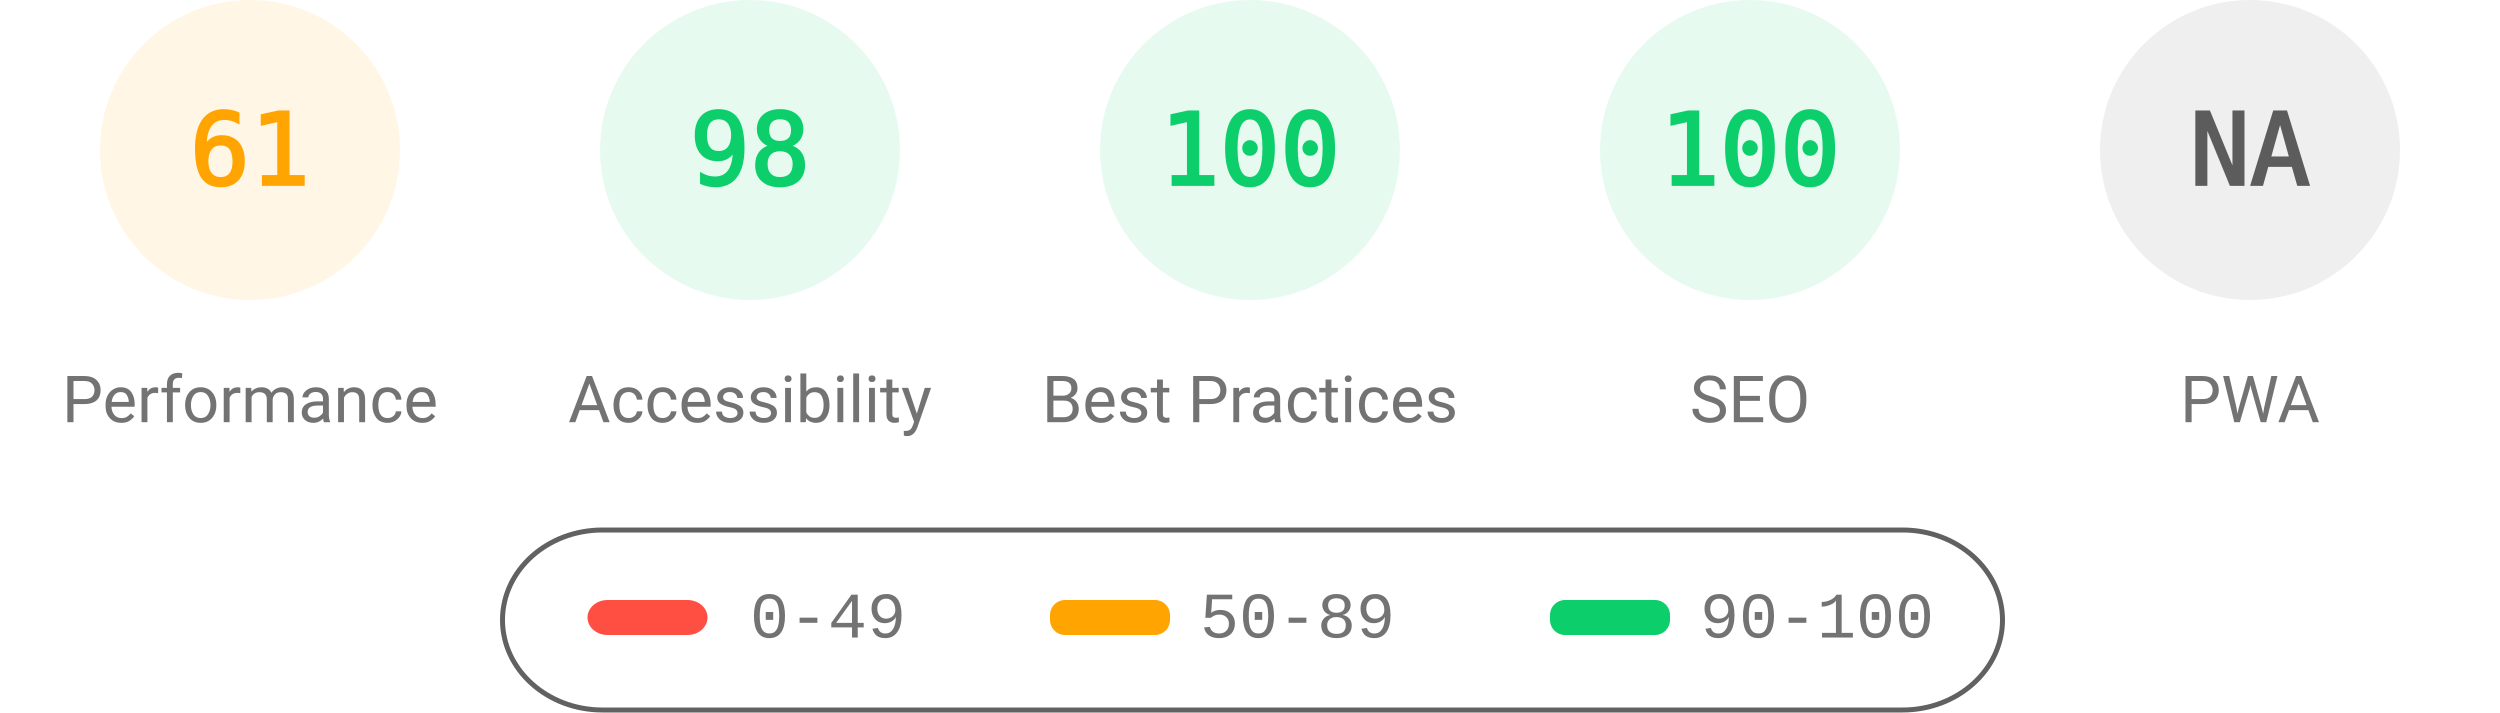
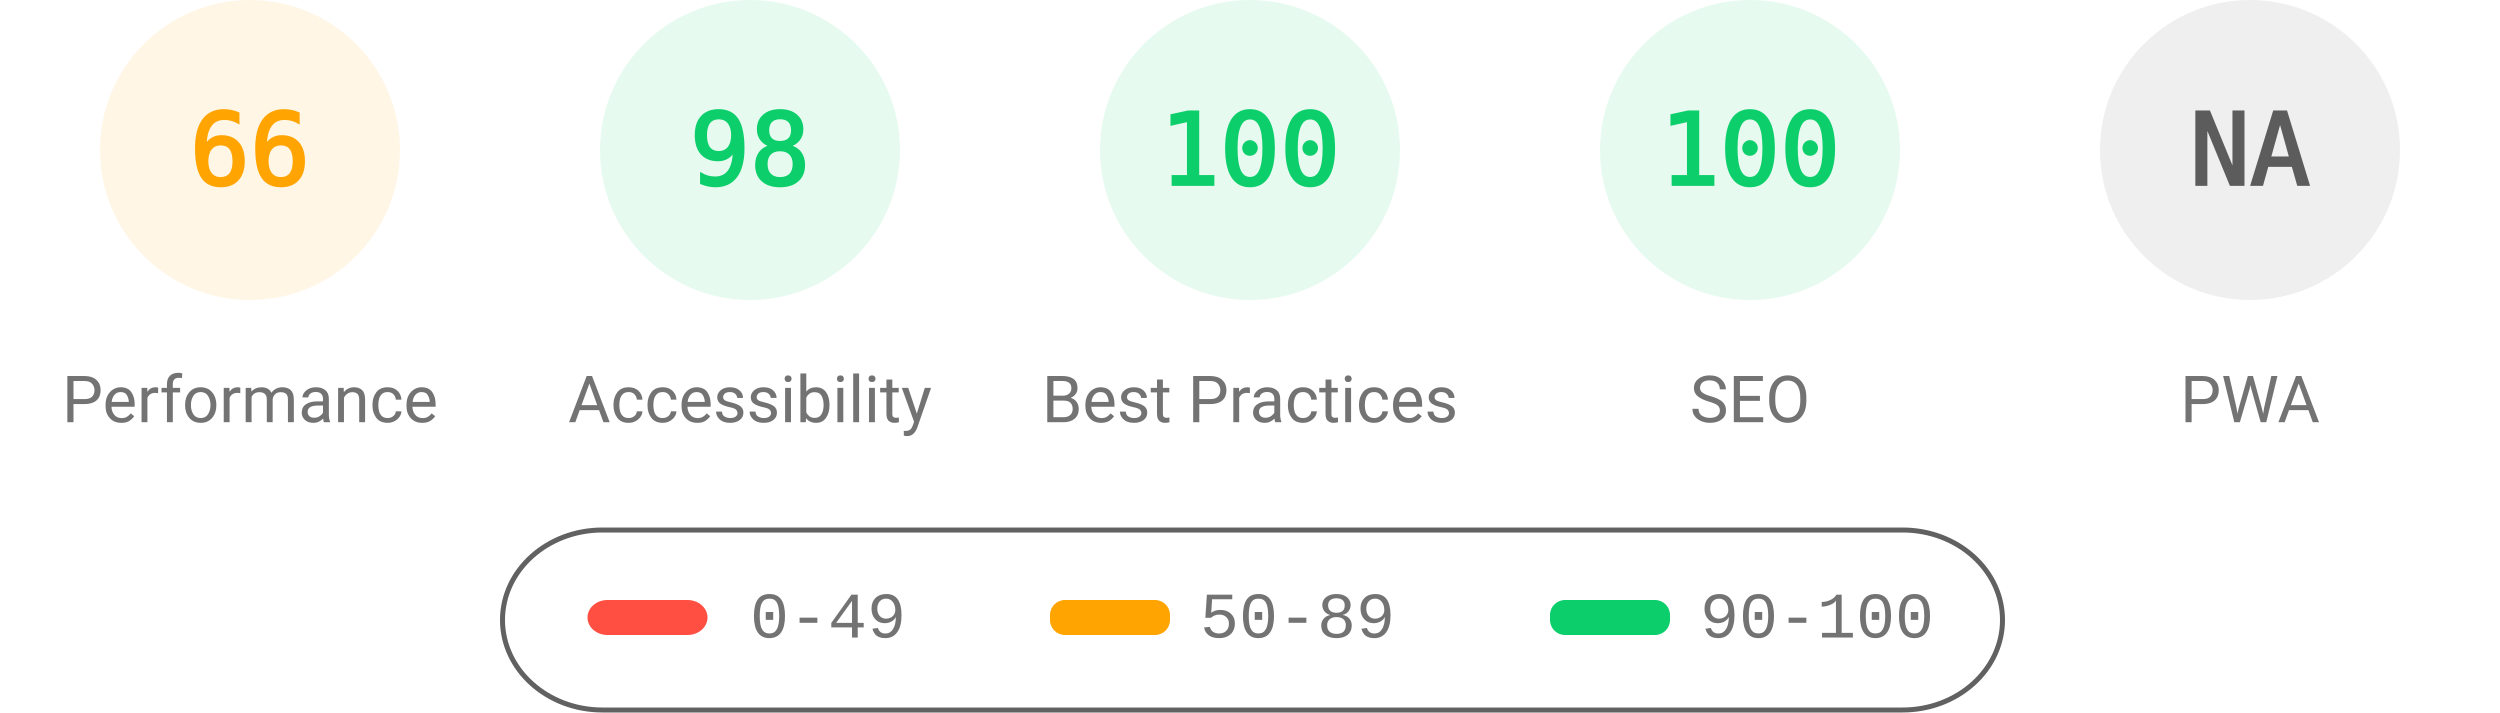
<svg xmlns="http://www.w3.org/2000/svg" fill="none" width="1000" height="285">
  <style>.gauge-base{opacity:.1}.gauge-arc{fill:none;animation-delay:250ms;stroke-linecap:round;transform:rotate(-90deg);transform-origin:100px 60px;animation:load-gauge 1s ease forwards}.guage-text{font-size:40px;font-family:monospace;text-align:center}.guage-red{color:#ff4e42;fill:#ff4e42;stroke:#ff4e42}.guage-orange{color:#ffa400;fill:#ffa400;stroke:#ffa400}.guage-green{color:#0cce6b;fill:#0cce6b;stroke:#0cce6b}.guage-undefined{color:#5c5c5c;fill:#5c5c5c;stroke:#5c5c5c}.guage-title{color:#737373;fill:#737373;stroke:none;font-size:26px;line-height:26px;font-family:Roboto,Halvetica,Arial,sans-serif}@keyframes load-gauge{from{stroke-dasharray:0 352.858}}</style>
  <svg class="guage-div guage-perf guage-orange" viewBox="0 0 200 200" width="200" height="200">
    <circle class="gauge-base" r="56" cx="100" cy="60" stroke-width="8" />
-     <circle class="gauge-arc guage-arc-1" r="56" cx="100" cy="60" stroke-width="8" style="stroke-dasharray:214.633,351.858" />
-     <text class="guage-text" x="100" y="60" alignment-baseline="central" dominant-baseline="central" text-anchor="middle">61</text>
+     <circle class="gauge-arc guage-arc-1" r="56" cx="100" cy="60" stroke-width="8" style="stroke-dasharray:232.226,351.858" />
+     <text class="guage-text" x="100" y="60" alignment-baseline="central" dominant-baseline="central" text-anchor="middle">66</text>
    <text class="guage-title" x="100" y="160" alignment-baseline="central" dominant-baseline="central" text-anchor="middle">Performance</text>
  </svg>
  <svg class="guage-div guage-acc guage-green" viewBox="0 0 200 200" width="200" height="200" x="200">
    <circle class="gauge-base" r="56" cx="100" cy="60" stroke-width="8" />
    <circle class="gauge-arc guage-arc-2" r="56" cx="100" cy="60" stroke-width="8" style="stroke-dasharray:344.821,351.858" />
    <text class="guage-text" x="100" y="60" alignment-baseline="central" dominant-baseline="central" text-anchor="middle">98</text>
    <text class="guage-title" x="100" y="160" alignment-baseline="central" dominant-baseline="central" text-anchor="middle">Accessibility</text>
  </svg>
  <svg class="guage-div guage-best guage-green" viewBox="0 0 200 200" width="200" height="200" x="400">
    <circle class="gauge-base" r="56" cx="100" cy="60" stroke-width="8" />
    <circle class="gauge-arc guage-arc-3" r="56" cx="100" cy="60" stroke-width="8" style="stroke-dasharray:351.858,351.858" />
    <text class="guage-text" x="100" y="60" alignment-baseline="central" dominant-baseline="central" text-anchor="middle">100</text>
    <text class="guage-title" x="100" y="160" alignment-baseline="central" dominant-baseline="central" text-anchor="middle">Best Practices</text>
  </svg>
  <svg class="guage-div guage-seo guage-green" viewBox="0 0 200 200" width="200" height="200" x="600">
    <circle class="gauge-base" r="56" cx="100" cy="60" stroke-width="8" />
    <circle class="gauge-arc guage-arc-4" r="56" cx="100" cy="60" stroke-width="8" style="stroke-dasharray:351.858,351.858" />
    <text class="guage-text" x="100" y="60" alignment-baseline="central" dominant-baseline="central" text-anchor="middle">100</text>
    <text class="guage-title" x="100" y="160" alignment-baseline="central" dominant-baseline="central" text-anchor="middle">SEO</text>
  </svg>
  <svg class="guage-div guage-pwa guage-undefined" viewBox="0 0 200 200" width="200" height="200" x="800">
    <circle class="gauge-base" r="56" cx="100" cy="60" stroke-width="8" />
    <circle class="gauge-arc guage-arc-4" r="56" cx="100" cy="60" stroke-width="8" style="stroke-dasharray:351.858,351.858" />
    <text class="guage-text" x="100" y="60" alignment-baseline="central" dominant-baseline="central" text-anchor="middle">NA</text>
    <text class="guage-title" x="100" y="160" alignment-baseline="central" dominant-baseline="central" text-anchor="middle">PWA</text>
  </svg>
  <svg width="604" height="76" x="200" y="210">
    <path fill="none" id="canvas_background" d="M-1-1h604v80H-1z" />
    <rect fill-opacity="0" stroke="#616161" stroke-width="2" rx="40" id="svg_2" height="72" width="600" y="2" x="1" fill="#000" />
    <rect stroke="#000" rx="8" id="svg_3" height="14" width="48" y="30" x="35" stroke-opacity="null" stroke-width="0" fill="#ff4e42" />
    <rect stroke="#000" rx="6" id="svg_4" height="14" width="48" y="30" x="220" stroke-opacity="null" stroke-width="0" fill="#ffa400" />
    <rect stroke="#000" rx="6" id="svg_5" height="14" width="48" y="30" x="420" stroke-opacity="null" stroke-width="0" fill="#0cce6b" />
    <text xml:space="preserve" text-anchor="start" font-family="'Courier New', Courier, monospace" font-size="26" id="svg_6" y="45" x="100" stroke-opacity="null" stroke-width="0" stroke="#000" fill="#737373">0-49</text>
    <text xml:space="preserve" text-anchor="start" font-family="'Courier New', Courier, monospace" font-size="26" id="svg_7" y="45" x="280" stroke-opacity="null" stroke-width="0" stroke="#000" fill="#737373">50-89</text>
    <text xml:space="preserve" text-anchor="start" font-family="'Courier New', Courier, monospace" font-size="26" id="svg_8" y="45" x="480" stroke-opacity="null" stroke-width="0" stroke="#000" fill="#737373">90-100</text>
  </svg>
</svg>
